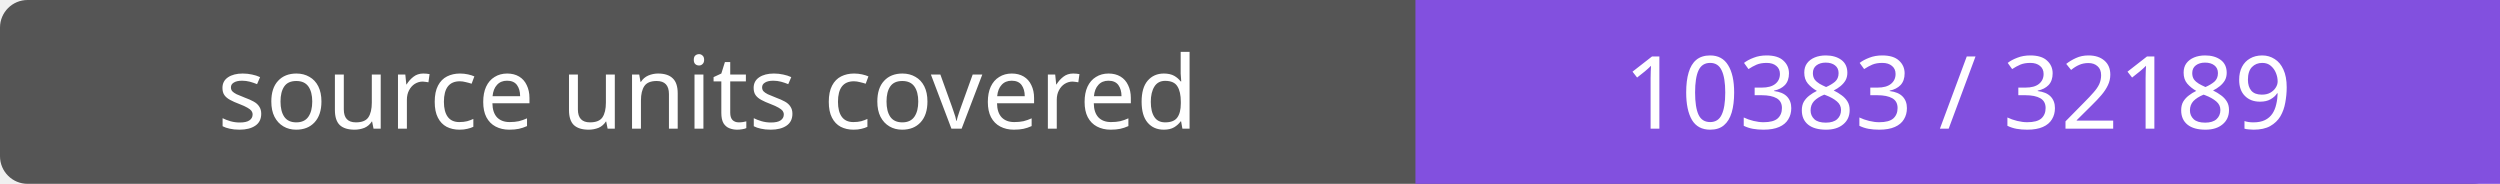
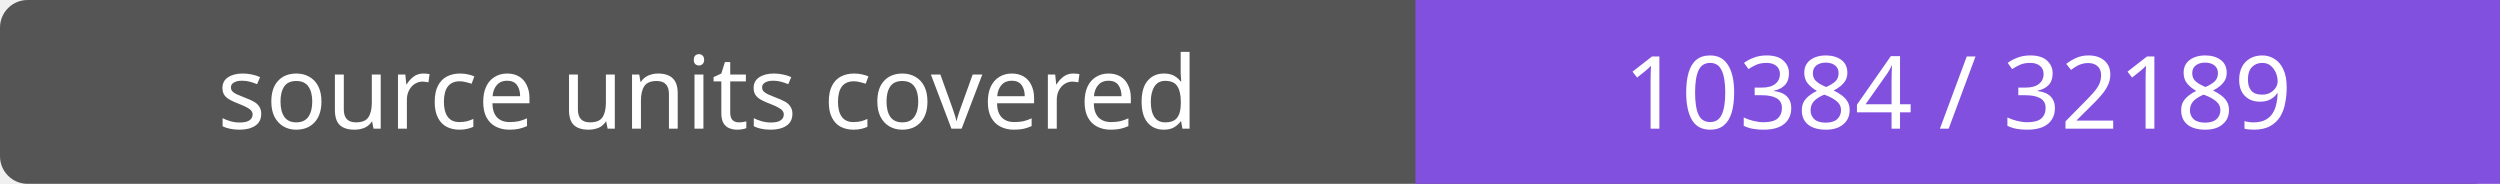
- <svg xmlns="http://www.w3.org/2000/svg" width="272" height="20" role="img" aria-label="source units covered: 10383 / 32189">
+ <svg xmlns="http://www.w3.org/2000/svg" width="272" height="20" role="img" aria-label="source units covered: 10384 / 32189">
  <rect width="272" height="20" rx="3" fill="#555" />
  <path fill="#8250df" d="M154 0h118v20H154z" />
  <g fill="#fff" text-anchor="middle" font-family="Verdana,sans-serif" font-size="11">
    <text x="77.0" y="14">source units covered</text>
-     <text x="213.0" y="14">10383 / 32189</text>
+     <text x="213.0" y="14">10384 / 32189</text>
  </g>
</svg>
